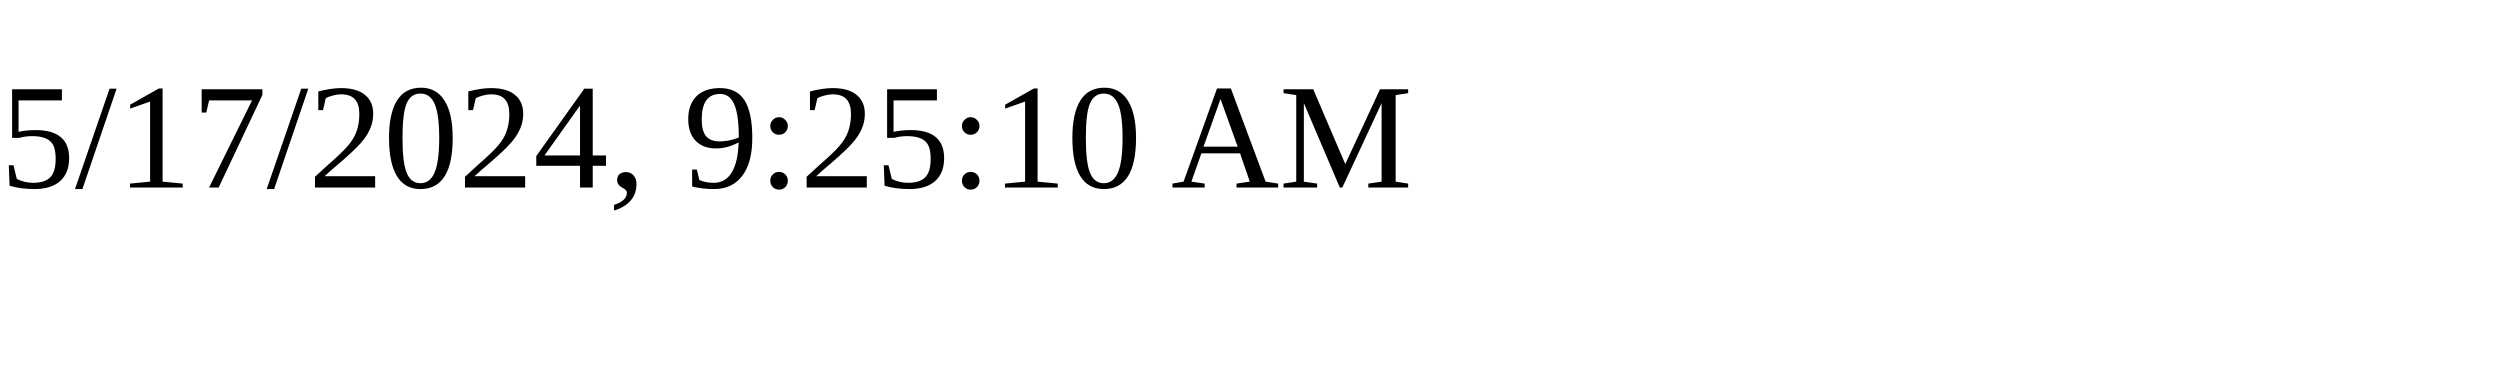
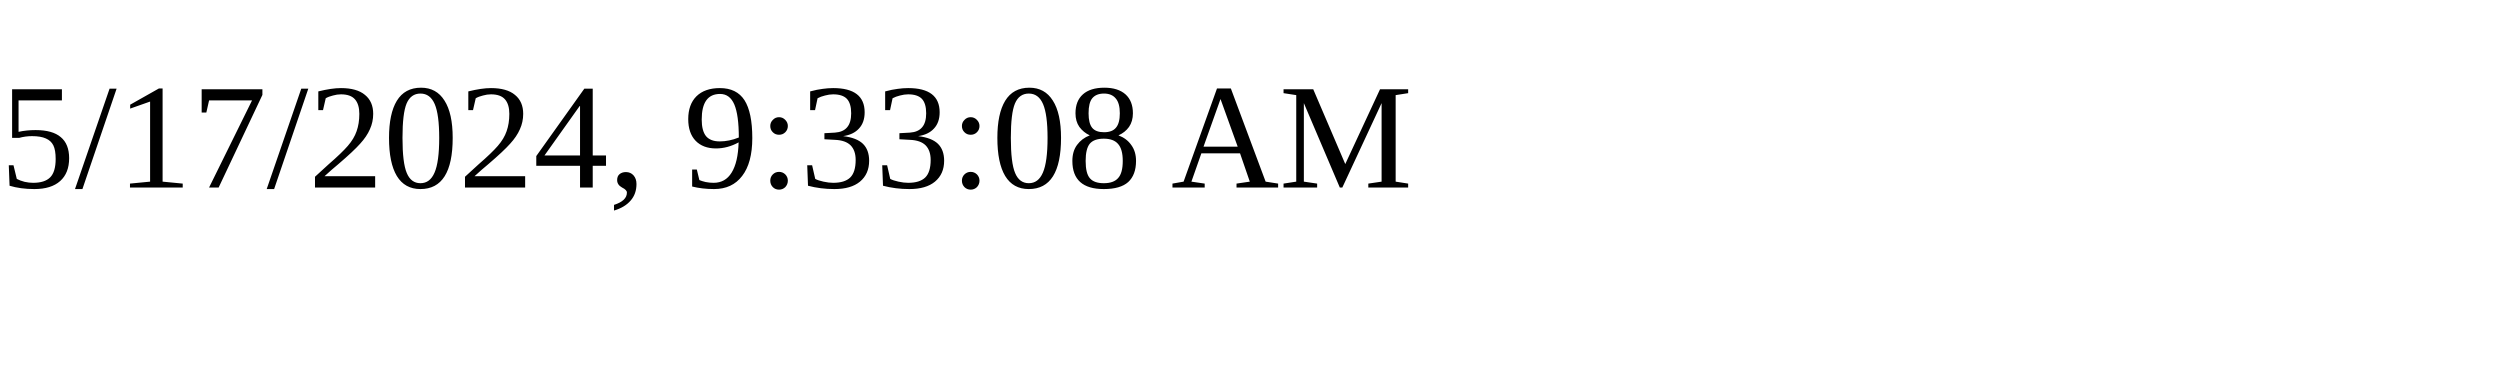
<svg xmlns="http://www.w3.org/2000/svg" height="30" width="200">
-   <text x="0" y="15">5/17/2024, 9:25:10 AM</text>
+   <text x="0" y="15">5/17/2024, 9:33:08 AM</text>
</svg>
